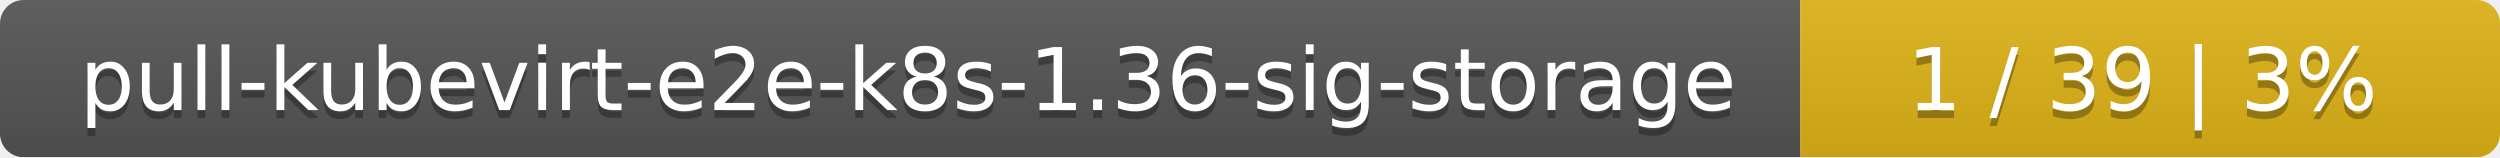
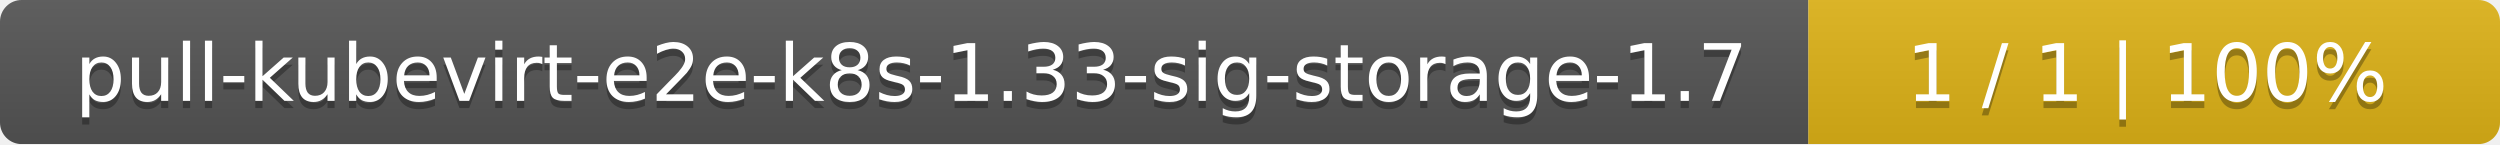
- <svg xmlns="http://www.w3.org/2000/svg" width="318" height="20">
+ <svg xmlns="http://www.w3.org/2000/svg" width="347" height="20">
  <linearGradient id="smooth" x2="0" y2="100%">
    <stop offset="0" stop-color="#bbb" stop-opacity=".1" />
    <stop offset="1" stop-opacity=".1" />
  </linearGradient>
  <mask id="round">
-     <rect width="318" height="20" rx="3" fill="#fff" />
+     <rect width="347" height="20" rx="3" fill="#fff" />
  </mask>
  <g mask="url(#round)">
-     <rect width="229" height="20" fill="#555" />
-     <rect x="229" width="89" height="20" fill="#dfb317" />
-     <rect width="318" height="20" fill="url(#smooth)" />
+     <rect width="251" height="20" fill="#555" />
+     <rect x="251" width="96" height="20" fill="#dfb317" />
+     <rect width="347" height="20" fill="url(#smooth)" />
  </g>
  <g fill="#fff" text-anchor="middle" font-family="DejaVu Sans,Verdana,Geneva,sans-serif" font-size="11">
-     <text x="115.5" y="15" fill="#010101" fill-opacity=".3">pull-kubevirt-e2e-k8s-1.36-sig-storage</text>
-     <text x="115.5" y="14">pull-kubevirt-e2e-k8s-1.36-sig-storage</text>
-     <text x="272.5" y="15" fill="#010101" fill-opacity=".3">1 / 39    |    3%</text>
-     <text x="272.5" y="14">1 / 39    |    3%</text>
+     <text x="126.5" y="15" fill="#010101" fill-opacity=".3">pull-kubevirt-e2e-k8s-1.33-sig-storage-1.7</text>
+     <text x="126.5" y="14">pull-kubevirt-e2e-k8s-1.33-sig-storage-1.7</text>
+     <text x="298" y="15" fill="#010101" fill-opacity=".3">1 / 1    |    100%</text>
+     <text x="298" y="14">1 / 1    |    100%</text>
  </g>
</svg>
